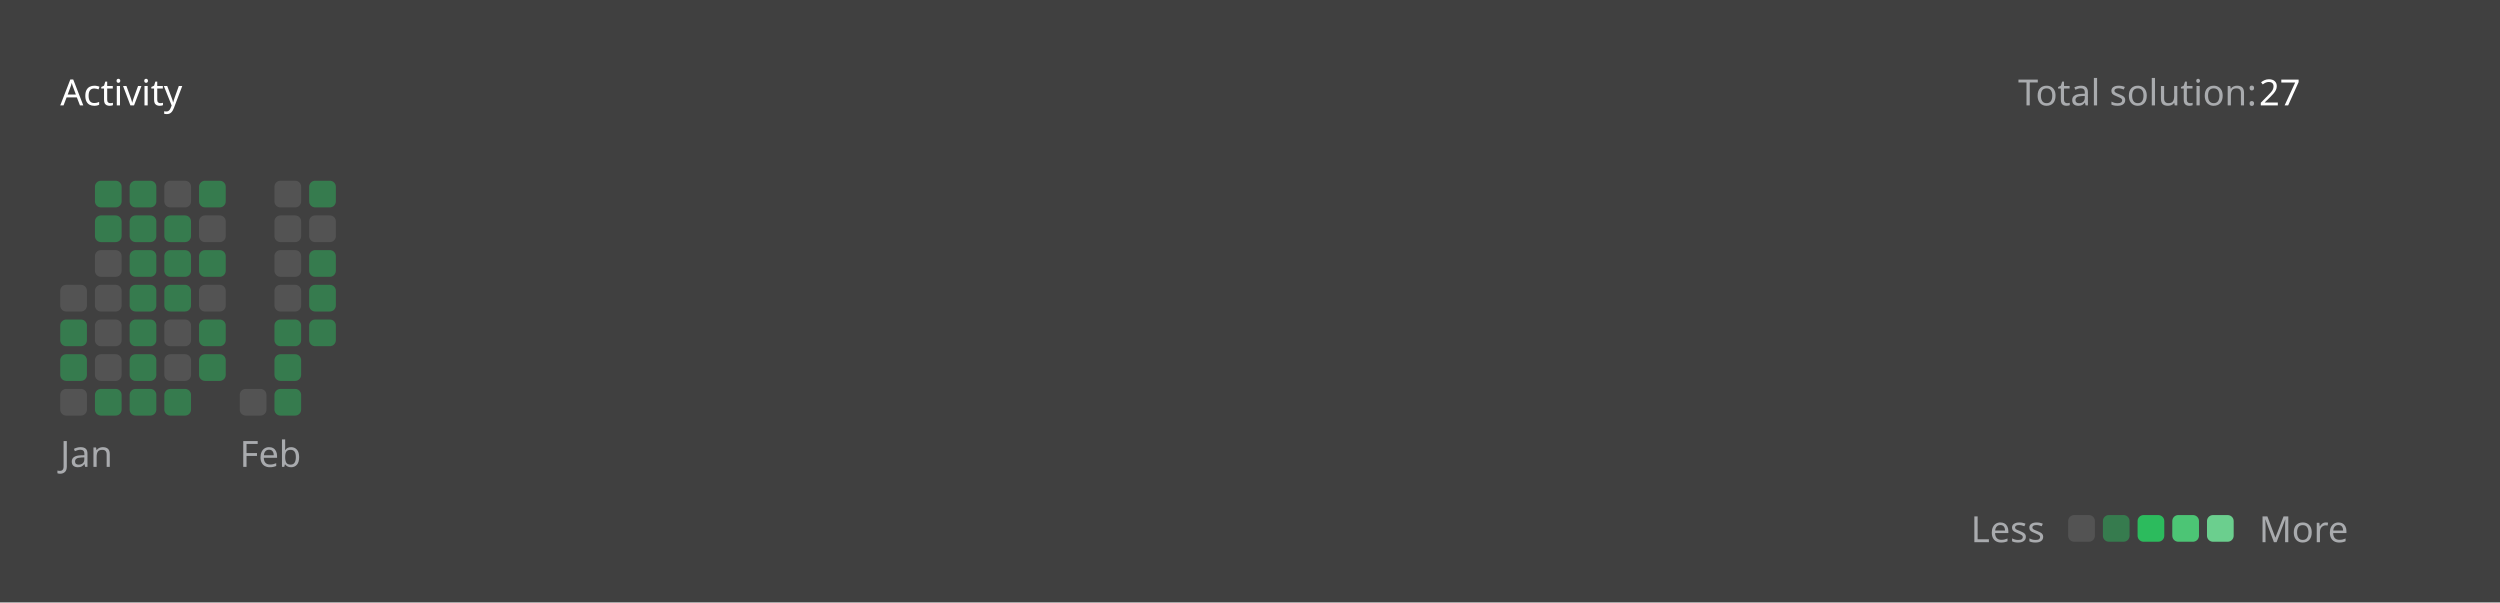
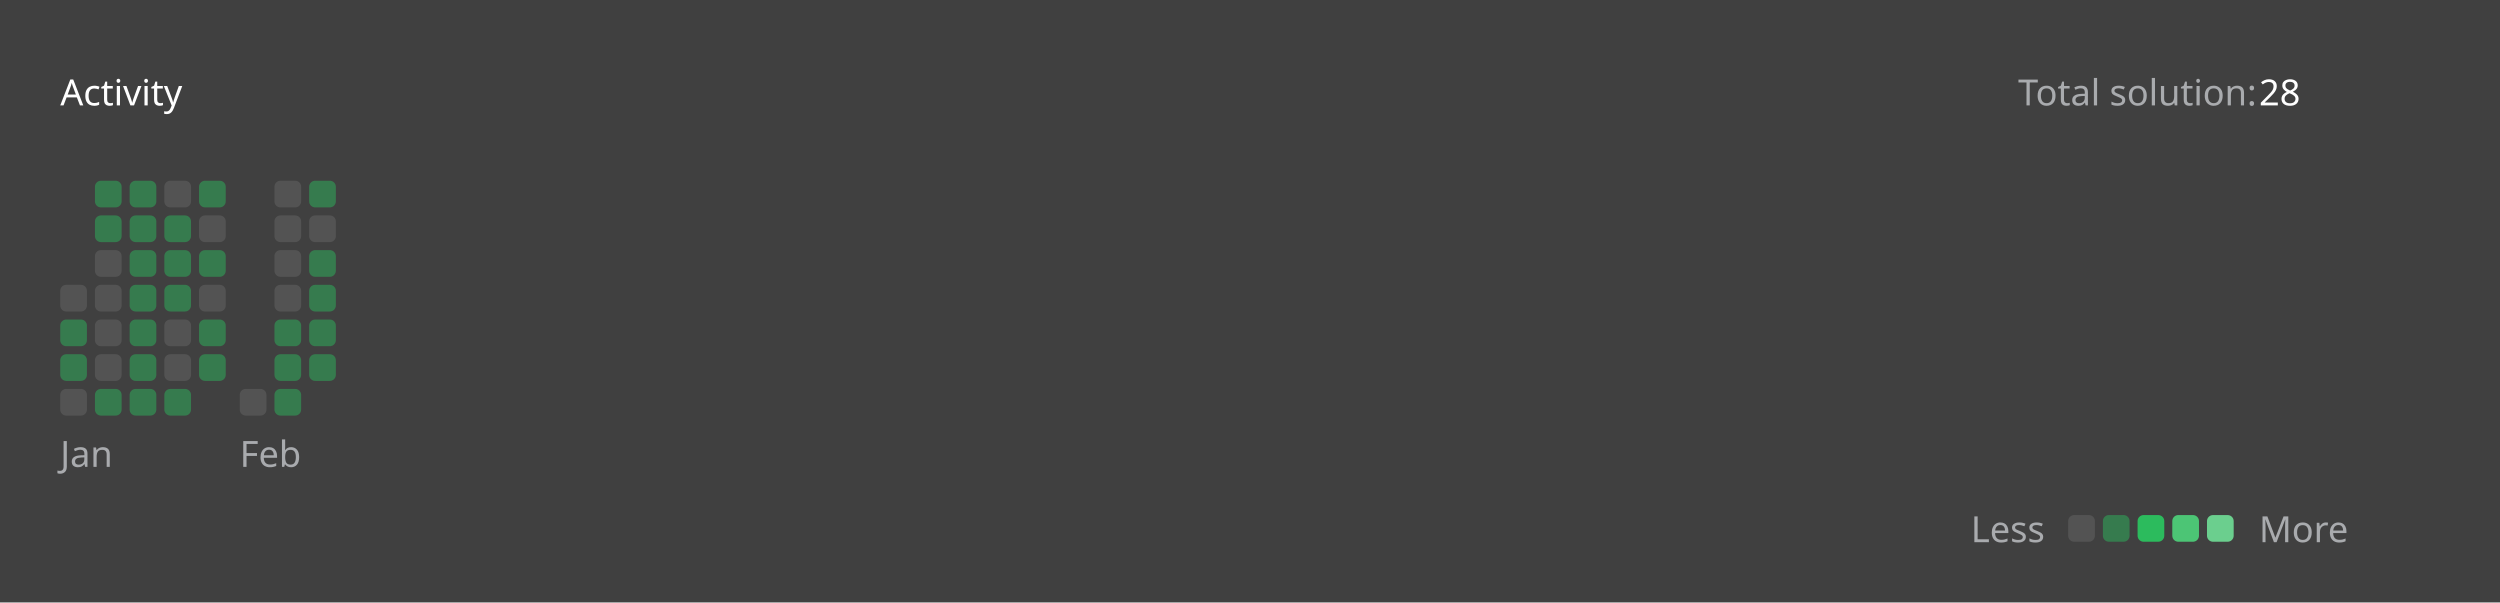
<svg xmlns="http://www.w3.org/2000/svg" version="1.1" height="200" width="830" viewBox="0 0 830 200">
  <style>*{font-family: "Segoe UI", Tahoma, Geneva, Verdana, sans-serif;}</style>
  <style>.title{font-weight: 500;font-size: 1rem;}</style>
  <style>.rotate-90{transform: rotate(-90deg);transform-origin: center;transform-box: fill-box;}</style>
  <style>.state{font-size: .75rem;}</style>
  <style>.light{color: #ffffff;fill: #ffffff;}</style>
  <style>.light-gray{color: #eff2f699;fill: #eff2f699;}</style>
  <style>.dark-gray{color: #ebebf54d;fill: #ebebf54d;}</style>
  <style>.gray{color: #747474;fill: #747474;}</style>
  <style>.orange{color: #ffa116;fill: #ffa116;}</style>
  <style>.background{color: #404040;fill: #404040;}</style>
  <style>.level-1-block{fill: #ffffff1a;}</style>
  <style>.level-2-block{fill: #2cb55d80;}</style>
  <style>.level-3-block{fill: #2cbb5dff;}</style>
  <style>.level-4-block{fill: #4cc575ff;}</style>
  <style>.level-5-block{fill: #6bcf8eff;}</style>
  <rect fill="#404040" x="0" y="0" width="830" height="200" rx="0.5rem" />
  <g text-anchor="start" text-decoration="1" class="title">
    <text x="20" y="35">
      <tspan class="light">Activity</tspan>
      <tspan class="orange" />
    </text>
  </g>
  <g class="state">
    <text x="670" y="35" class="light-gray"> Total solution: </text>
-     <text x="750" y="35" class="light"> 27 </text>
+     <text x="750" y="35" class="light"> 28 </text>
    <text x="678.88" y="180" class="light-gray" text-anchor="end">Less</text>
    <rect x="686.64" y="171" width="8.86" height="8.86" rx="2" ry="2" class="level-1-block" />
    <rect x="698.16" y="171" width="8.86" height="8.86" rx="2" ry="2" class="level-2-block" />
    <rect x="709.68" y="171" width="8.86" height="8.86" rx="2" ry="2" class="level-3-block" />
    <rect x="721.2" y="171" width="8.86" height="8.86" rx="2" ry="2" class="level-4-block" />
    <rect x="732.72" y="171" width="8.86" height="8.86" rx="2" ry="2" class="level-5-block" />
    <text x="750" y="180" class="light-gray">More</text>
  </g>
  <g x="20" y="60">
    <g x="20" y="60">
      <g x="20.0" y="60">
        <rect x="20.0" y="94.56" width="8.86" height="8.86" rx="2" ry="2" class="level-1-block" />
        <rect x="20.0" y="106.08" width="8.86" height="8.86" rx="2" ry="2" class="level-2-block" />
        <rect x="20.0" y="117.6" width="8.86" height="8.86" rx="2" ry="2" class="level-2-block" />
        <rect x="20.0" y="129.12" width="8.86" height="8.86" rx="2" ry="2" class="level-1-block" />
      </g>
      <g x="31.52" y="60">
        <rect x="31.52" y="60.0" width="8.86" height="8.86" rx="2" ry="2" class="level-2-block" />
        <rect x="31.52" y="71.52" width="8.86" height="8.86" rx="2" ry="2" class="level-2-block" />
        <rect x="31.52" y="83.04" width="8.86" height="8.86" rx="2" ry="2" class="level-1-block" />
        <rect x="31.52" y="94.56" width="8.86" height="8.86" rx="2" ry="2" class="level-1-block" />
        <rect x="31.52" y="106.08" width="8.86" height="8.86" rx="2" ry="2" class="level-1-block" />
        <rect x="31.52" y="117.6" width="8.86" height="8.86" rx="2" ry="2" class="level-1-block" />
        <rect x="31.52" y="129.12" width="8.86" height="8.86" rx="2" ry="2" class="level-2-block" />
      </g>
      <g x="43.04" y="60">
        <rect x="43.04" y="60.0" width="8.86" height="8.86" rx="2" ry="2" class="level-2-block" />
        <rect x="43.04" y="71.52" width="8.86" height="8.86" rx="2" ry="2" class="level-2-block" />
        <rect x="43.04" y="83.04" width="8.86" height="8.86" rx="2" ry="2" class="level-2-block" />
        <rect x="43.04" y="94.56" width="8.86" height="8.86" rx="2" ry="2" class="level-2-block" />
        <rect x="43.04" y="106.08" width="8.86" height="8.86" rx="2" ry="2" class="level-2-block" />
        <rect x="43.04" y="117.6" width="8.86" height="8.86" rx="2" ry="2" class="level-2-block" />
        <rect x="43.04" y="129.12" width="8.86" height="8.86" rx="2" ry="2" class="level-2-block" />
      </g>
      <g x="54.56" y="60">
        <rect x="54.56" y="60.0" width="8.86" height="8.86" rx="2" ry="2" class="level-1-block" />
        <rect x="54.56" y="71.52" width="8.86" height="8.86" rx="2" ry="2" class="level-2-block" />
        <rect x="54.56" y="83.04" width="8.86" height="8.86" rx="2" ry="2" class="level-2-block" />
        <rect x="54.56" y="94.56" width="8.86" height="8.86" rx="2" ry="2" class="level-2-block" />
        <rect x="54.56" y="106.08" width="8.86" height="8.86" rx="2" ry="2" class="level-1-block" />
        <rect x="54.56" y="117.6" width="8.86" height="8.86" rx="2" ry="2" class="level-1-block" />
        <rect x="54.56" y="129.12" width="8.86" height="8.86" rx="2" ry="2" class="level-2-block" />
      </g>
      <g x="66.08" y="60">
        <rect x="66.08" y="60.0" width="8.86" height="8.86" rx="2" ry="2" class="level-2-block" />
        <rect x="66.08" y="71.52" width="8.86" height="8.86" rx="2" ry="2" class="level-1-block" />
        <rect x="66.08" y="83.04" width="8.86" height="8.86" rx="2" ry="2" class="level-2-block" />
        <rect x="66.08" y="94.56" width="8.86" height="8.86" rx="2" ry="2" class="level-1-block" />
        <rect x="66.08" y="106.08" width="8.86" height="8.86" rx="2" ry="2" class="level-2-block" />
        <rect x="66.08" y="117.6" width="8.86" height="8.86" rx="2" ry="2" class="level-2-block" />
      </g>
      <text x="20.0" y="155" class="light-gray state">Jan</text>
    </g>
  </g>
  <g x="79.6" y="60">
    <g x="79.6" y="60">
      <g x="79.6" y="60">
        <rect x="79.6" y="129.12" width="8.86" height="8.86" rx="2" ry="2" class="level-1-block" />
      </g>
      <g x="91.12" y="60">
        <rect x="91.12" y="60.0" width="8.86" height="8.86" rx="2" ry="2" class="level-1-block" />
        <rect x="91.12" y="71.52" width="8.86" height="8.86" rx="2" ry="2" class="level-1-block" />
        <rect x="91.12" y="83.04" width="8.86" height="8.86" rx="2" ry="2" class="level-1-block" />
        <rect x="91.12" y="94.56" width="8.86" height="8.86" rx="2" ry="2" class="level-1-block" />
        <rect x="91.12" y="106.08" width="8.86" height="8.86" rx="2" ry="2" class="level-2-block" />
        <rect x="91.12" y="117.6" width="8.86" height="8.86" rx="2" ry="2" class="level-2-block" />
        <rect x="91.12" y="129.12" width="8.86" height="8.86" rx="2" ry="2" class="level-2-block" />
      </g>
      <g x="102.64" y="60">
        <rect x="102.64" y="60.0" width="8.86" height="8.86" rx="2" ry="2" class="level-2-block" />
        <rect x="102.64" y="71.52" width="8.86" height="8.86" rx="2" ry="2" class="level-1-block" />
        <rect x="102.64" y="83.04" width="8.86" height="8.86" rx="2" ry="2" class="level-2-block" />
        <rect x="102.64" y="94.56" width="8.86" height="8.86" rx="2" ry="2" class="level-2-block" />
        <rect x="102.64" y="106.08" width="8.86" height="8.86" rx="2" ry="2" class="level-2-block" />
+         <rect x="102.64" y="117.6" width="8.86" height="8.86" rx="2" ry="2" class="level-2-block" />
      </g>
      <text x="79.6" y="155" class="light-gray state">Feb</text>
    </g>
  </g>
</svg>
